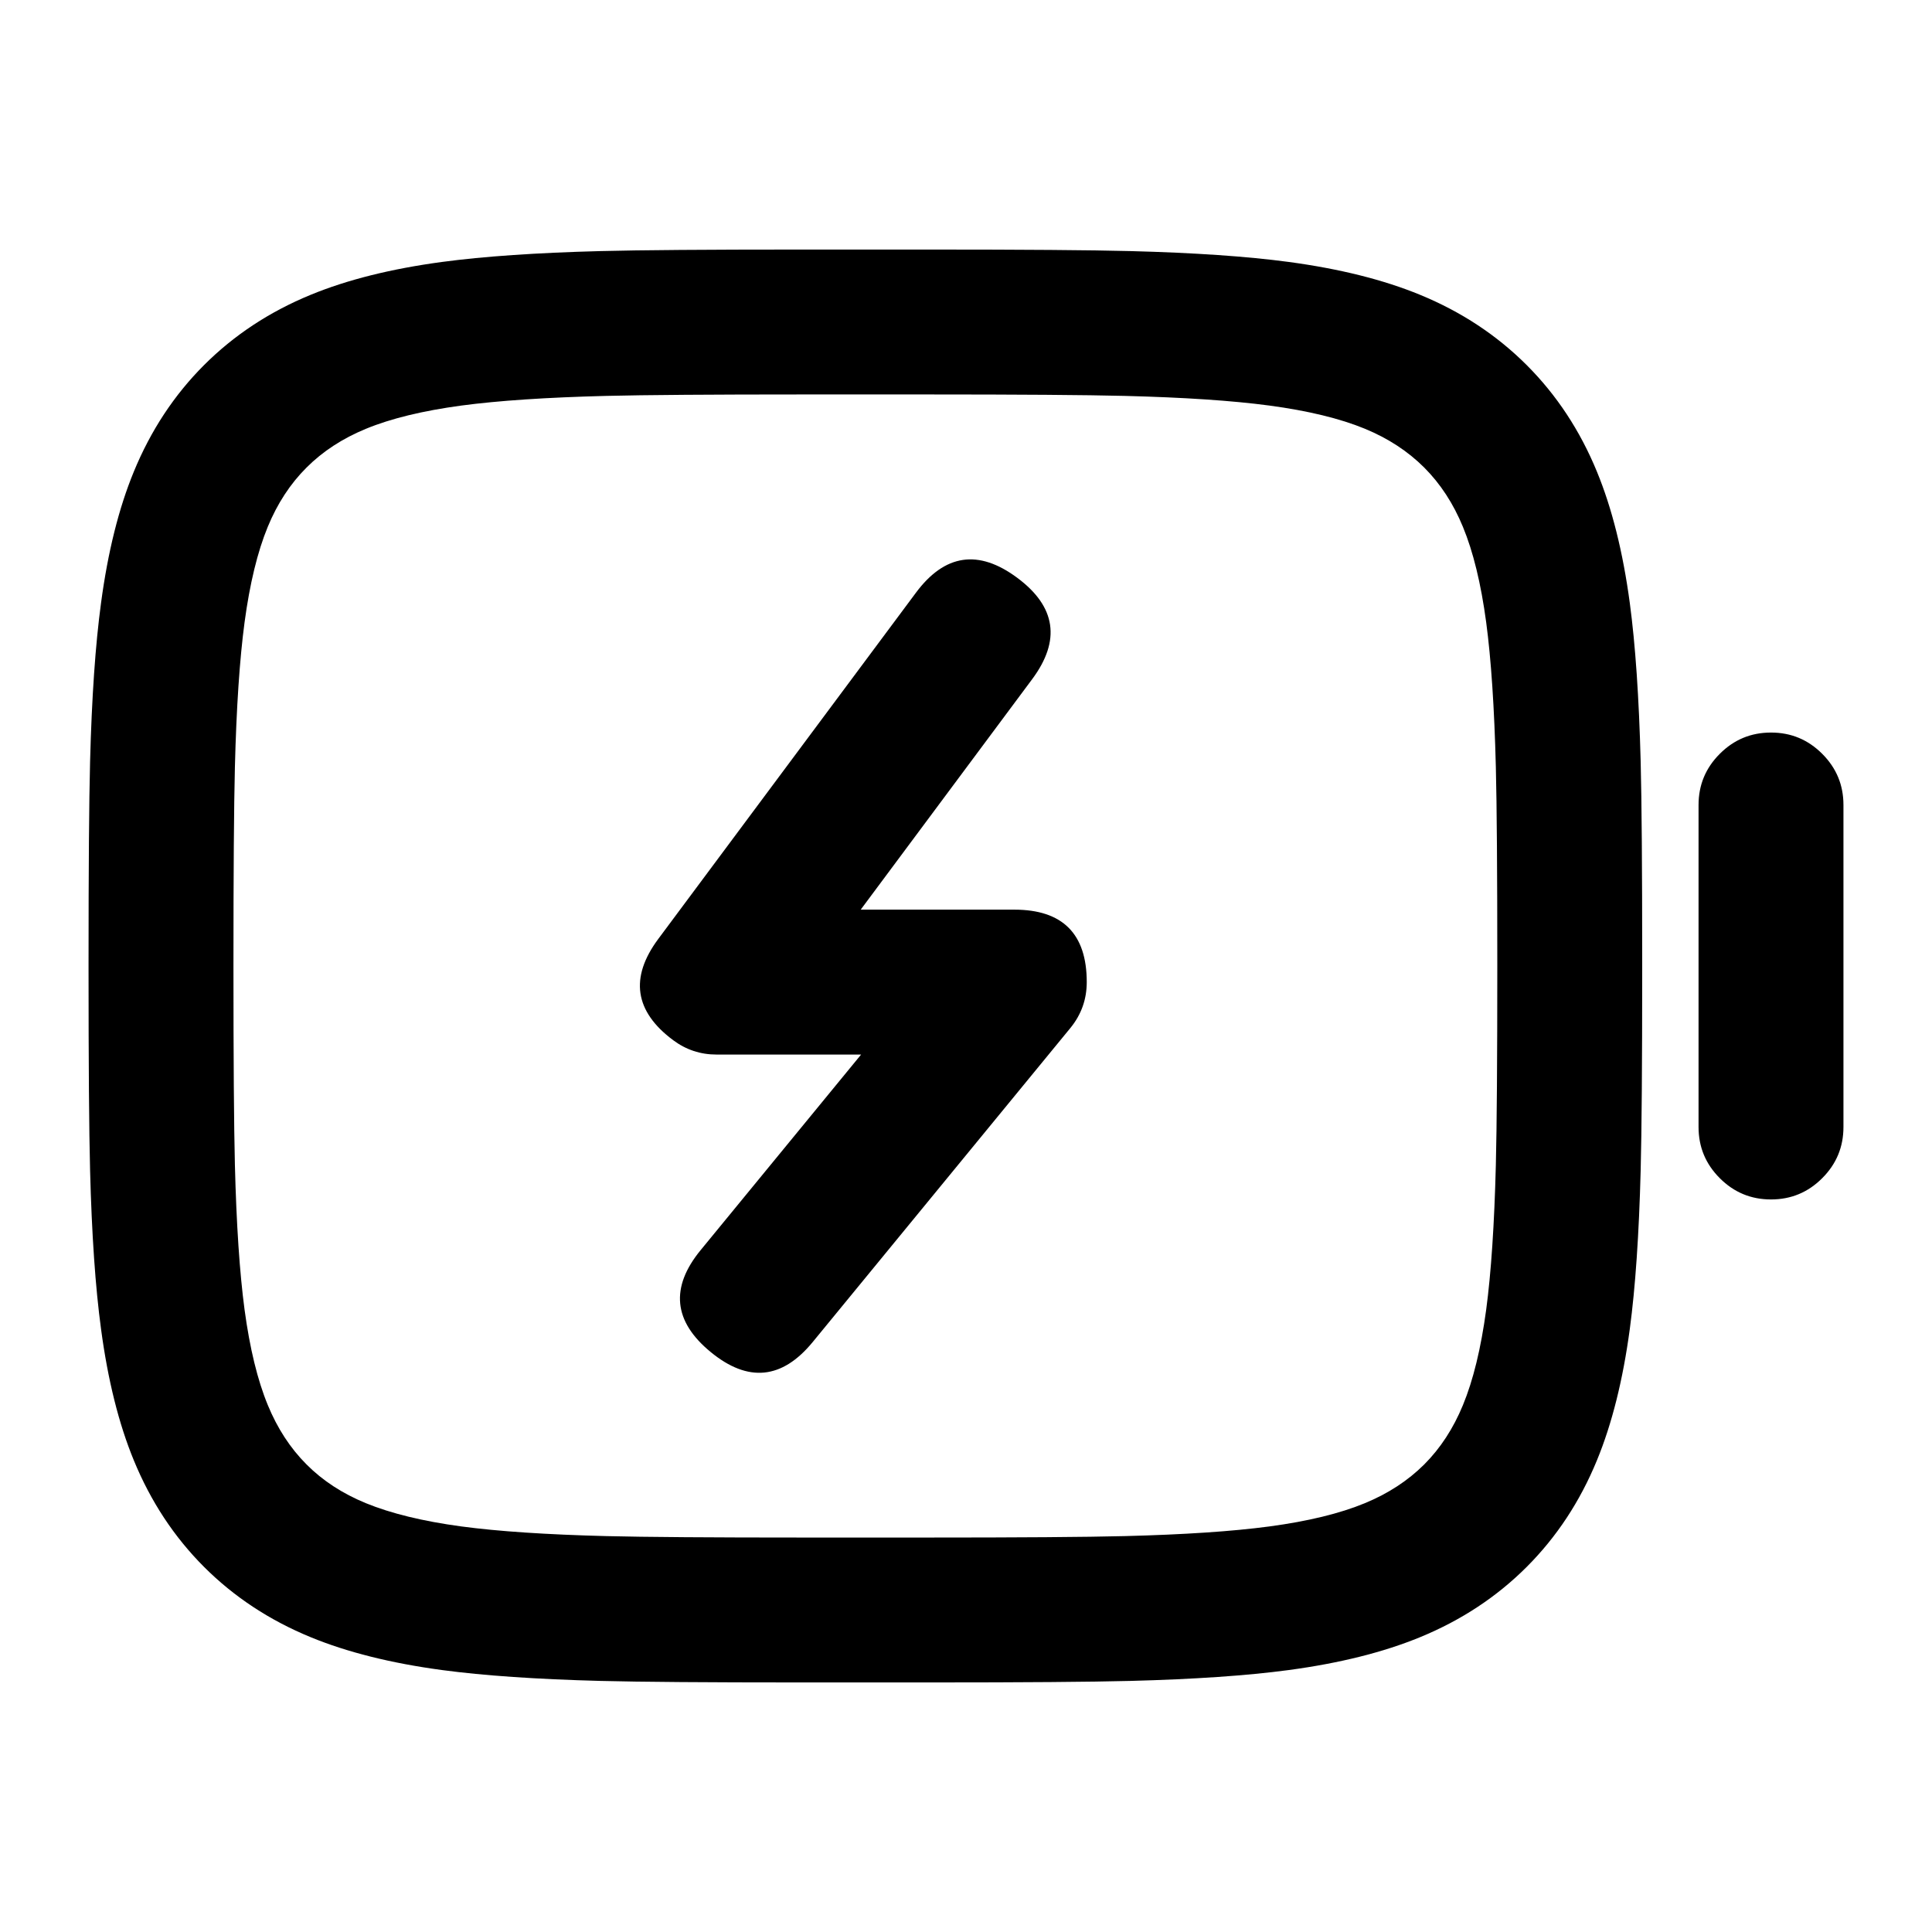
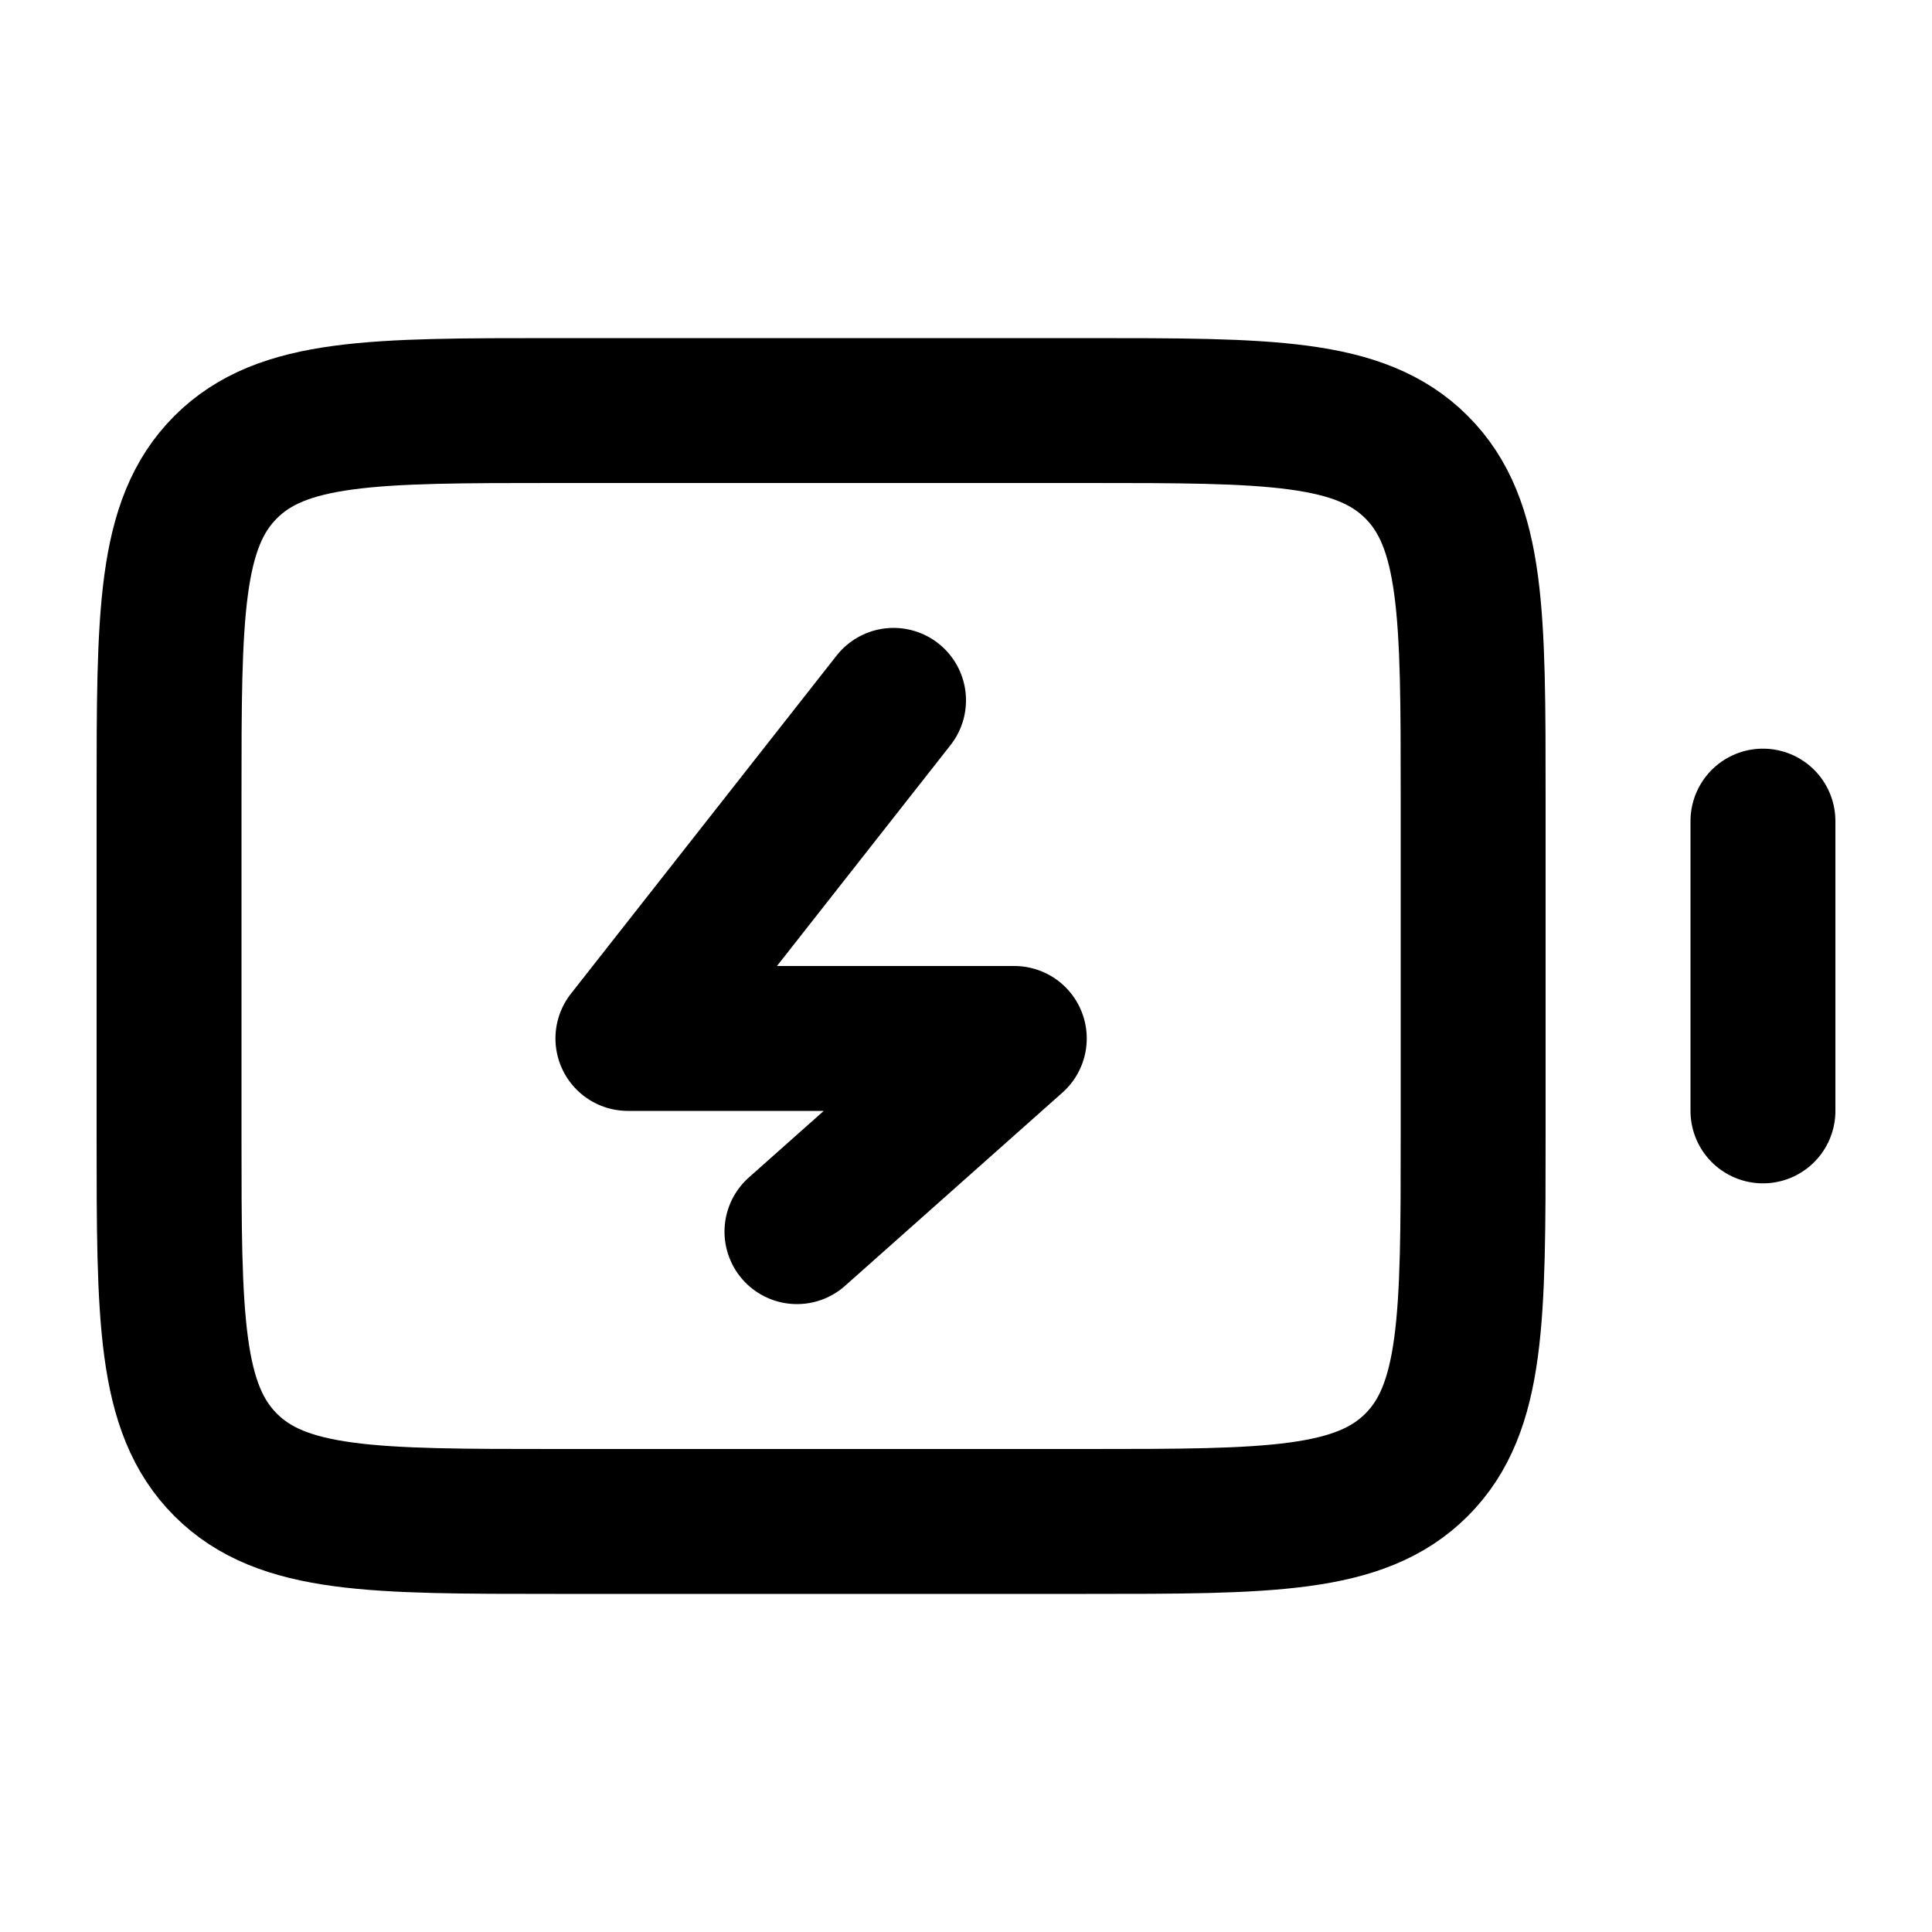
- <svg viewBox="0 0 24 24" fill="none">
-   <path d="M11.556 3.1Q13.3 3.1 14.039 3.119Q15.234 3.15 16.009 3.254Q16.96 3.382 17.64 3.662Q18.407 3.977 18.965 4.535Q19.523 5.093 19.838 5.86Q20.118 6.54 20.246 7.491Q20.35 8.266 20.381 9.461Q20.4 10.199 20.4 11.943L20.4 12.056Q20.4 13.8 20.381 14.538Q20.35 15.734 20.246 16.509Q20.118 17.46 19.838 18.14Q19.523 18.907 18.965 19.465Q18.407 20.023 17.64 20.338Q16.96 20.618 16.009 20.746Q15.234 20.85 14.039 20.881Q13.301 20.9 11.556 20.9L9.943 20.9Q8.199 20.9 7.461 20.881Q6.266 20.85 5.491 20.746Q4.54 20.618 3.86 20.338Q3.093 20.023 2.535 19.465Q1.977 18.907 1.662 18.14Q1.382 17.46 1.255 16.509Q1.15 15.734 1.119 14.538Q1.1 13.8 1.1 12.056L1.1 11.943Q1.1 10.199 1.119 9.461Q1.15 8.266 1.255 7.491Q1.382 6.54 1.662 5.86Q1.977 5.093 2.535 4.535Q3.093 3.977 3.86 3.662Q4.54 3.382 5.491 3.254Q6.266 3.15 7.461 3.119Q8.2 3.1 9.944 3.1ZM4.545 5.327C4.256 5.446 4.01 5.606 3.808 5.808Q3.505 6.11 3.326 6.545Q3.135 7.009 3.038 7.731Q2.946 8.42 2.918 9.53Q2.9 10.249 2.9 12Q2.9 13.751 2.918 14.47Q2.946 15.58 3.038 16.269C3.103 16.75 3.199 17.145 3.327 17.455C3.446 17.744 3.606 17.99 3.808 18.192C4.009 18.394 4.255 18.554 4.545 18.673C4.855 18.8 5.25 18.897 5.731 18.962Q6.419 19.054 7.53 19.082Q8.249 19.1 10 19.1L11.5 19.1Q13.251 19.1 13.97 19.082Q15.08 19.054 15.769 18.962Q16.491 18.865 16.955 18.673Q17.389 18.494 17.692 18.192C17.894 17.99 18.054 17.744 18.173 17.455C18.301 17.145 18.397 16.75 18.462 16.269Q18.554 15.58 18.582 14.47Q18.6 13.751 18.6 12Q18.6 10.249 18.582 9.53Q18.554 8.42 18.462 7.731Q18.365 7.009 18.173 6.545Q17.994 6.11 17.692 5.808Q17.389 5.505 16.955 5.326Q16.491 5.135 15.769 5.038Q15.08 4.946 13.97 4.918Q13.251 4.9 11.5 4.9L10 4.9Q8.249 4.9 7.53 4.918Q6.42 4.946 5.731 5.038C5.25 5.103 4.855 5.199 4.545 5.327ZM12.822 8.437L10.692 11.3L12.6 11.3Q13.5 11.3 13.5 12.2Q13.5 12.522 13.296 12.771L10.096 16.671Q9.525 17.367 8.829 16.796Q8.133 16.225 8.704 15.529L10.697 13.1L8.9 13.1Q8.602 13.1 8.363 12.922C8.122 12.743 7.987 12.548 7.956 12.339C7.925 12.129 7.999 11.904 8.178 11.663L11.378 7.363Q11.915 6.641 12.637 7.178Q13.359 7.715 12.822 8.437ZM21.1 10C21.1 9.751 21.188 9.54 21.364 9.364C21.54 9.188 21.751 9.1 22 9.1C22.249 9.1 22.46 9.188 22.636 9.364C22.812 9.54 22.9 9.751 22.9 10L22.9 14C22.9 14.249 22.812 14.46 22.636 14.636C22.46 14.812 22.249 14.9 22 14.9C21.751 14.9 21.54 14.812 21.364 14.636C21.188 14.46 21.1 14.249 21.1 14Z" fill="currentColor" />
+ <svg viewBox="0 0 24 24" fill="none" stroke-width="1.8" stroke-linecap="round" stroke-linejoin="round">
+   <path d="M6.9 5.1H13.5C15.763 5.1 16.894 5.1 17.597 5.803C18.3 6.506 18.3 7.637 18.3 9.9V14.1C18.3 16.363 18.3 17.494 17.597 18.197C16.894 18.9 15.763 18.9 13.5 18.9H6.9C4.637 18.9 3.506 18.9 2.803 18.197C2.1 17.494 2.1 16.363 2.1 14.1V9.9C2.1 7.637 2.1 6.506 2.803 5.803C3.506 5.1 4.637 5.1 6.9 5.1ZM21.9 10.2V13.8M11.1 8.7L7.8 12.9H12.6L9.9 15.3" stroke="currentColor" />
</svg>
